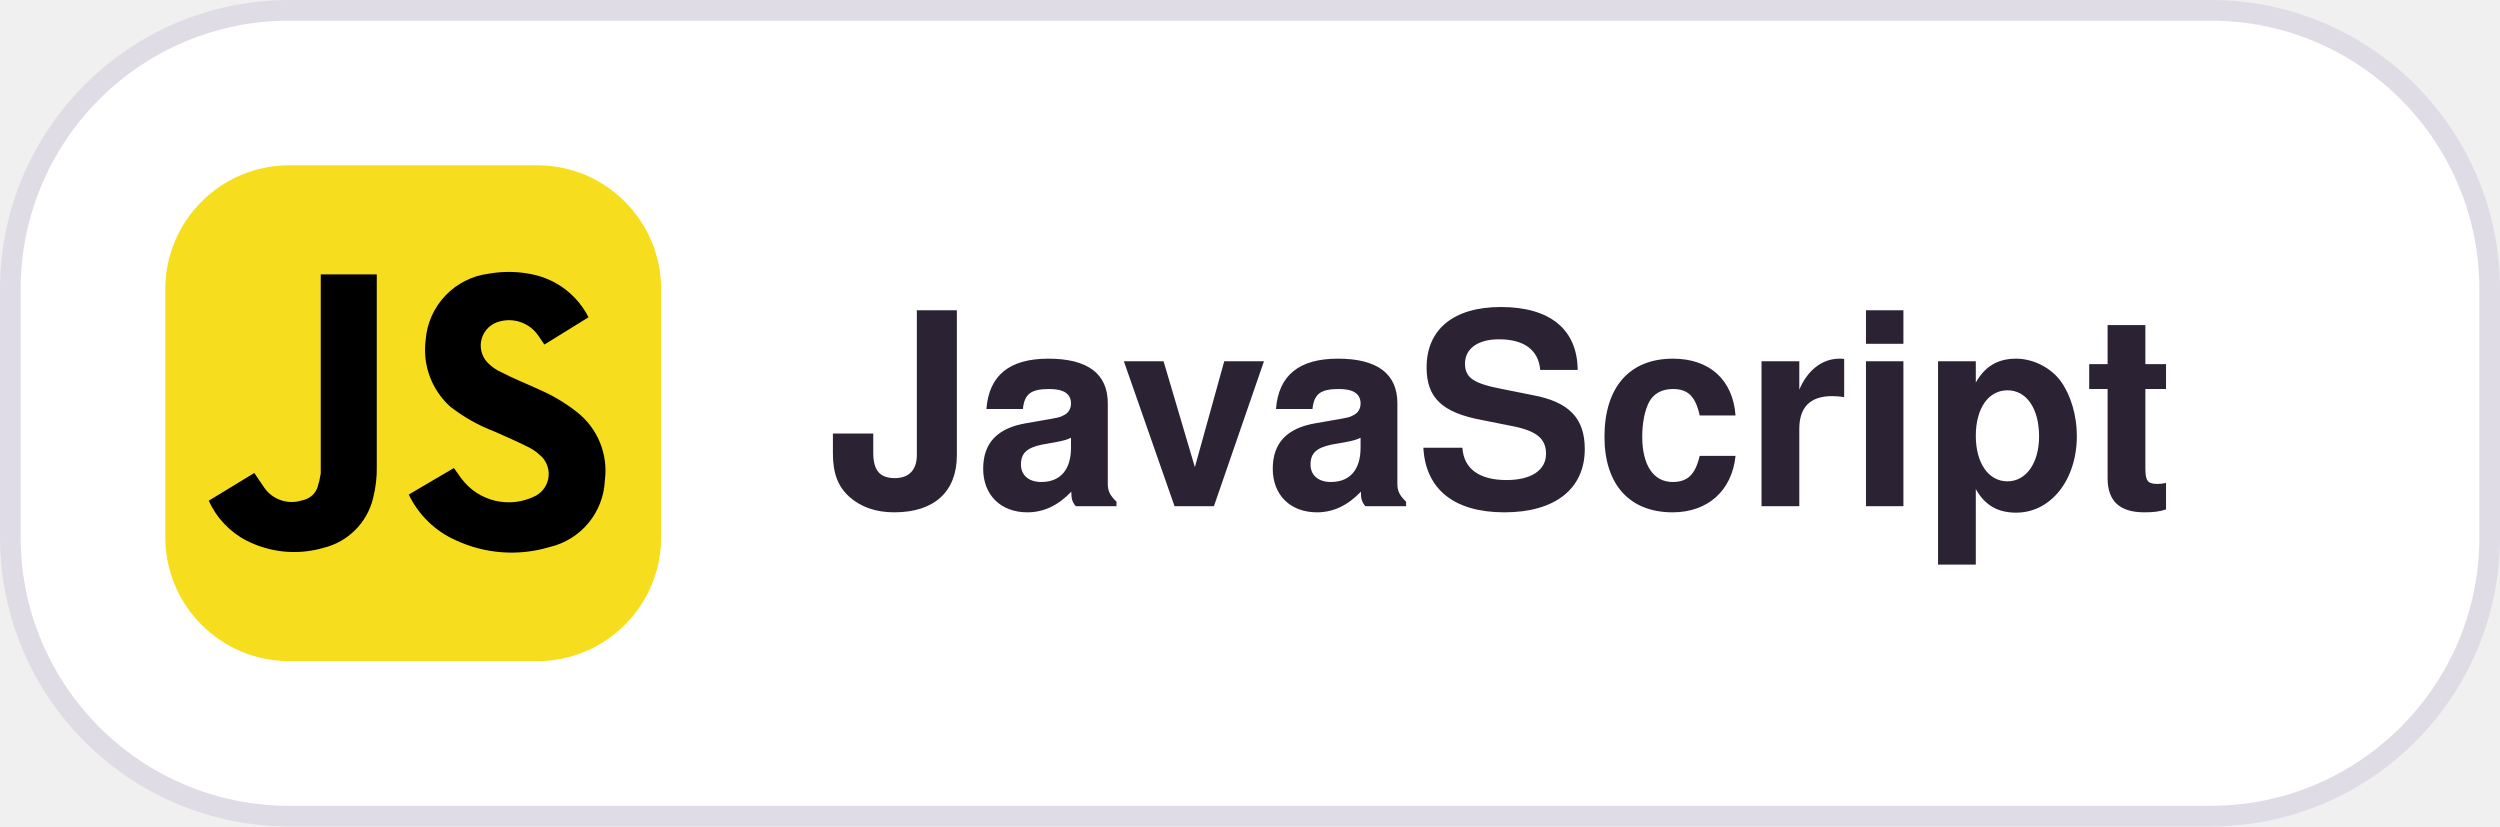
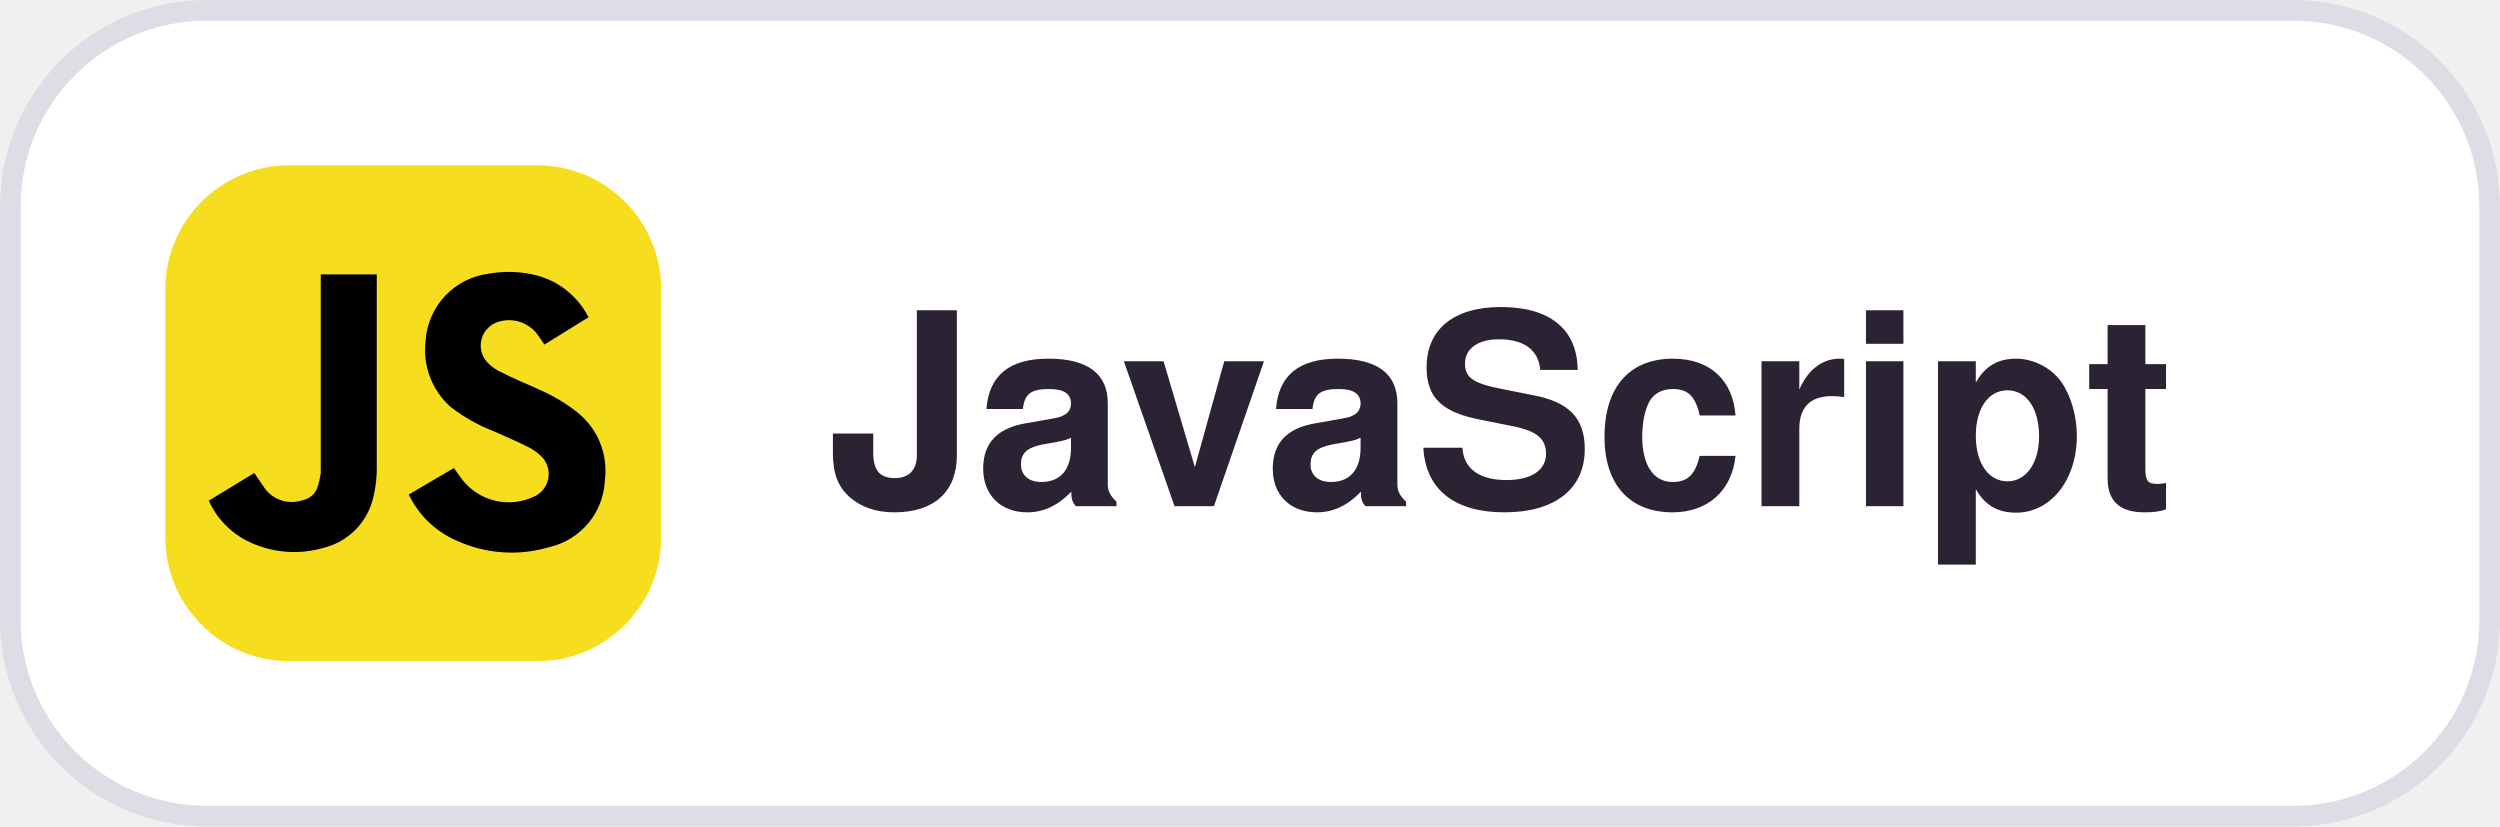
<svg xmlns="http://www.w3.org/2000/svg" width="121" height="40" viewBox="0 0 121 40">
  <style>
  .pill { fill: #FFFFFF; stroke: #E0DCE5; }
  .label { fill: #2B2233; font: 600 13px -apple-system, BlinkMacSystemFont, "Segoe UI", Helvetica, Arial, sans-serif; }
  @media (prefers-color-scheme: dark) {
    .pill { fill: #181225; stroke: #3E3446; }
    .label { fill: #EBE6EF; }
  }
</style>
-   <rect class="pill" x="0.5" y="0.5" width="120" height="39" rx="13.5" />
+   <rect class="pill" x="0.5" y="0.5" width="120" height="39" rx="9.5" />
  <defs>
    <clipPath id="r">
      <rect x="8" y="8" width="24" height="24" rx="6" />
    </clipPath>
  </defs>
  <g clip-path="url(#r)">
    <svg x="8" y="8" width="24" height="24" viewBox="0 0 20 20">
      <rect width="100%" height="100%" fill="#F6DE1E" />
      <path d="m9.82 13.28 1.82-1.07.3.42a2.38 2.38 0 0 0 3 .7 1 1 0 0 0 .15-1.66c-.14-.13-.3-.23-.46-.31-.44-.22-.9-.42-1.35-.62a6.9 6.9 0 0 1-1.78-1 3.08 3.08 0 0 1-1-2.68 2.92 2.92 0 0 1 2.56-2.69 4.58 4.58 0 0 1 1.88.06 3.28 3.28 0 0 1 2.13 1.7l-1.78 1.1-.26-.38a1.43 1.43 0 0 0-1.55-.55 1 1 0 0 0-.5 1.64c.17.18.37.32.6.42.48.25.99.45 1.49.68.55.24 1.06.54 1.53.91a3 3 0 0 1 1.13 2.75 2.89 2.89 0 0 1-2.24 2.7 5.33 5.33 0 0 1-3.76-.27 3.83 3.83 0 0 1-1.91-1.85Zm-8.07.25 1.84-1.12.36.53a1.35 1.35 0 0 0 1.58.57.8.8 0 0 0 .61-.52c.06-.19.1-.37.13-.56V4.4h2.26v7.73c.01.43-.04.87-.15 1.3a2.72 2.72 0 0 1-2 2c-1.03.3-2.13.2-3.1-.29a3.37 3.37 0 0 1-1.53-1.62Z" />
    </svg>
  </g>
  <text class="label" x="40" y="24.5">JavaScript</text>
</svg>
